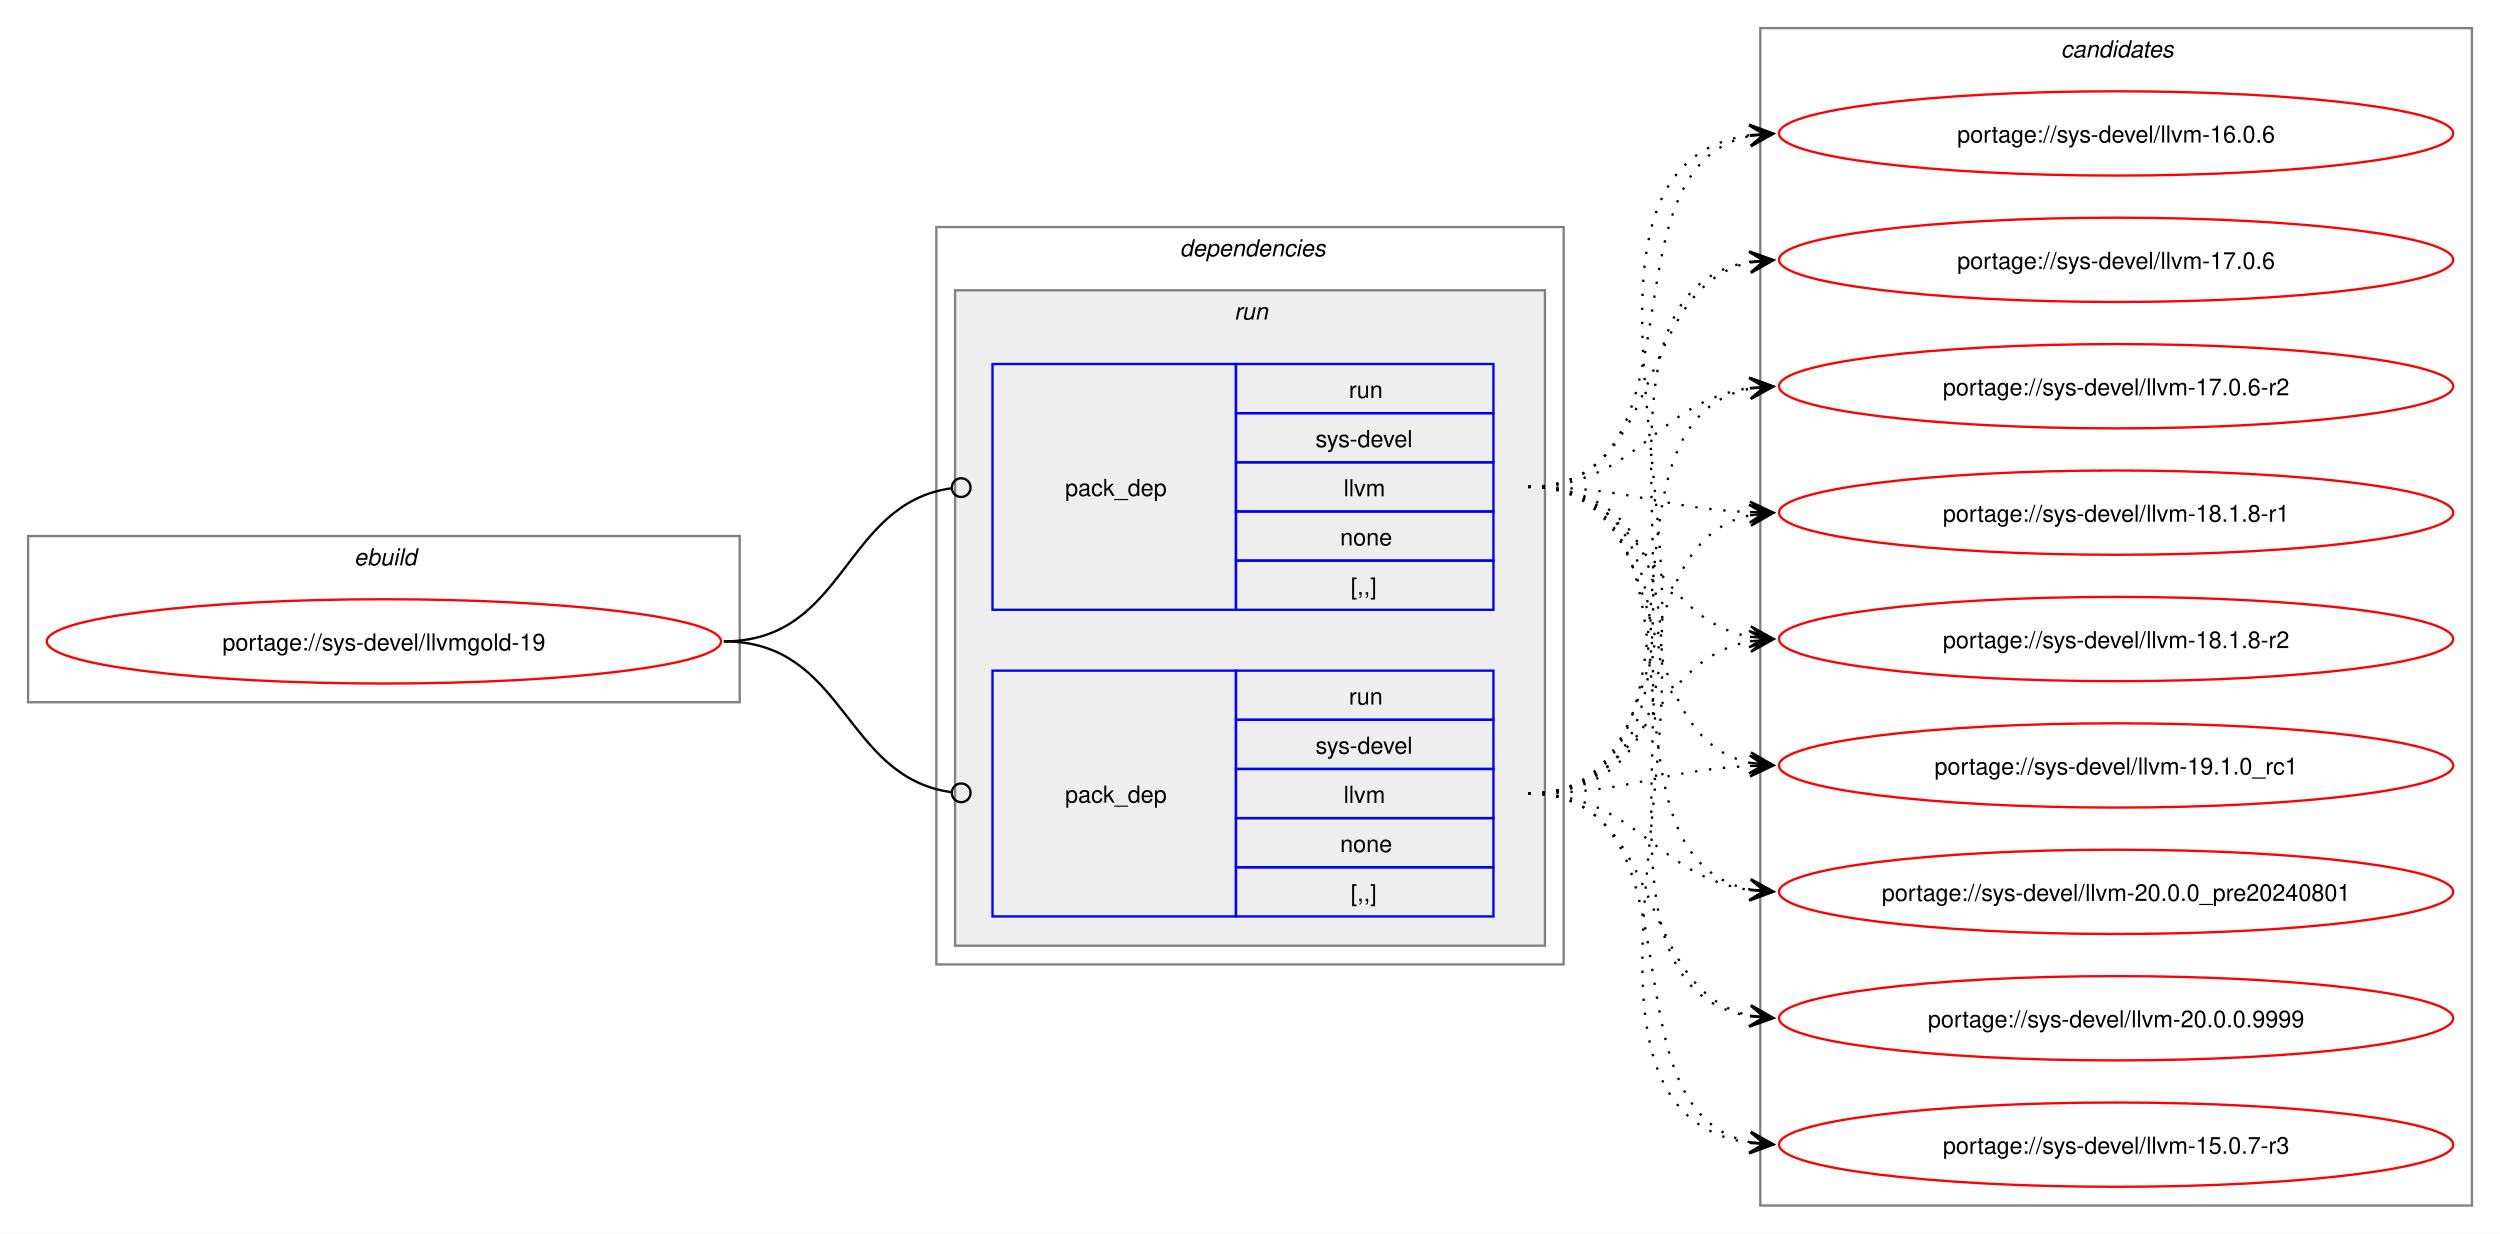
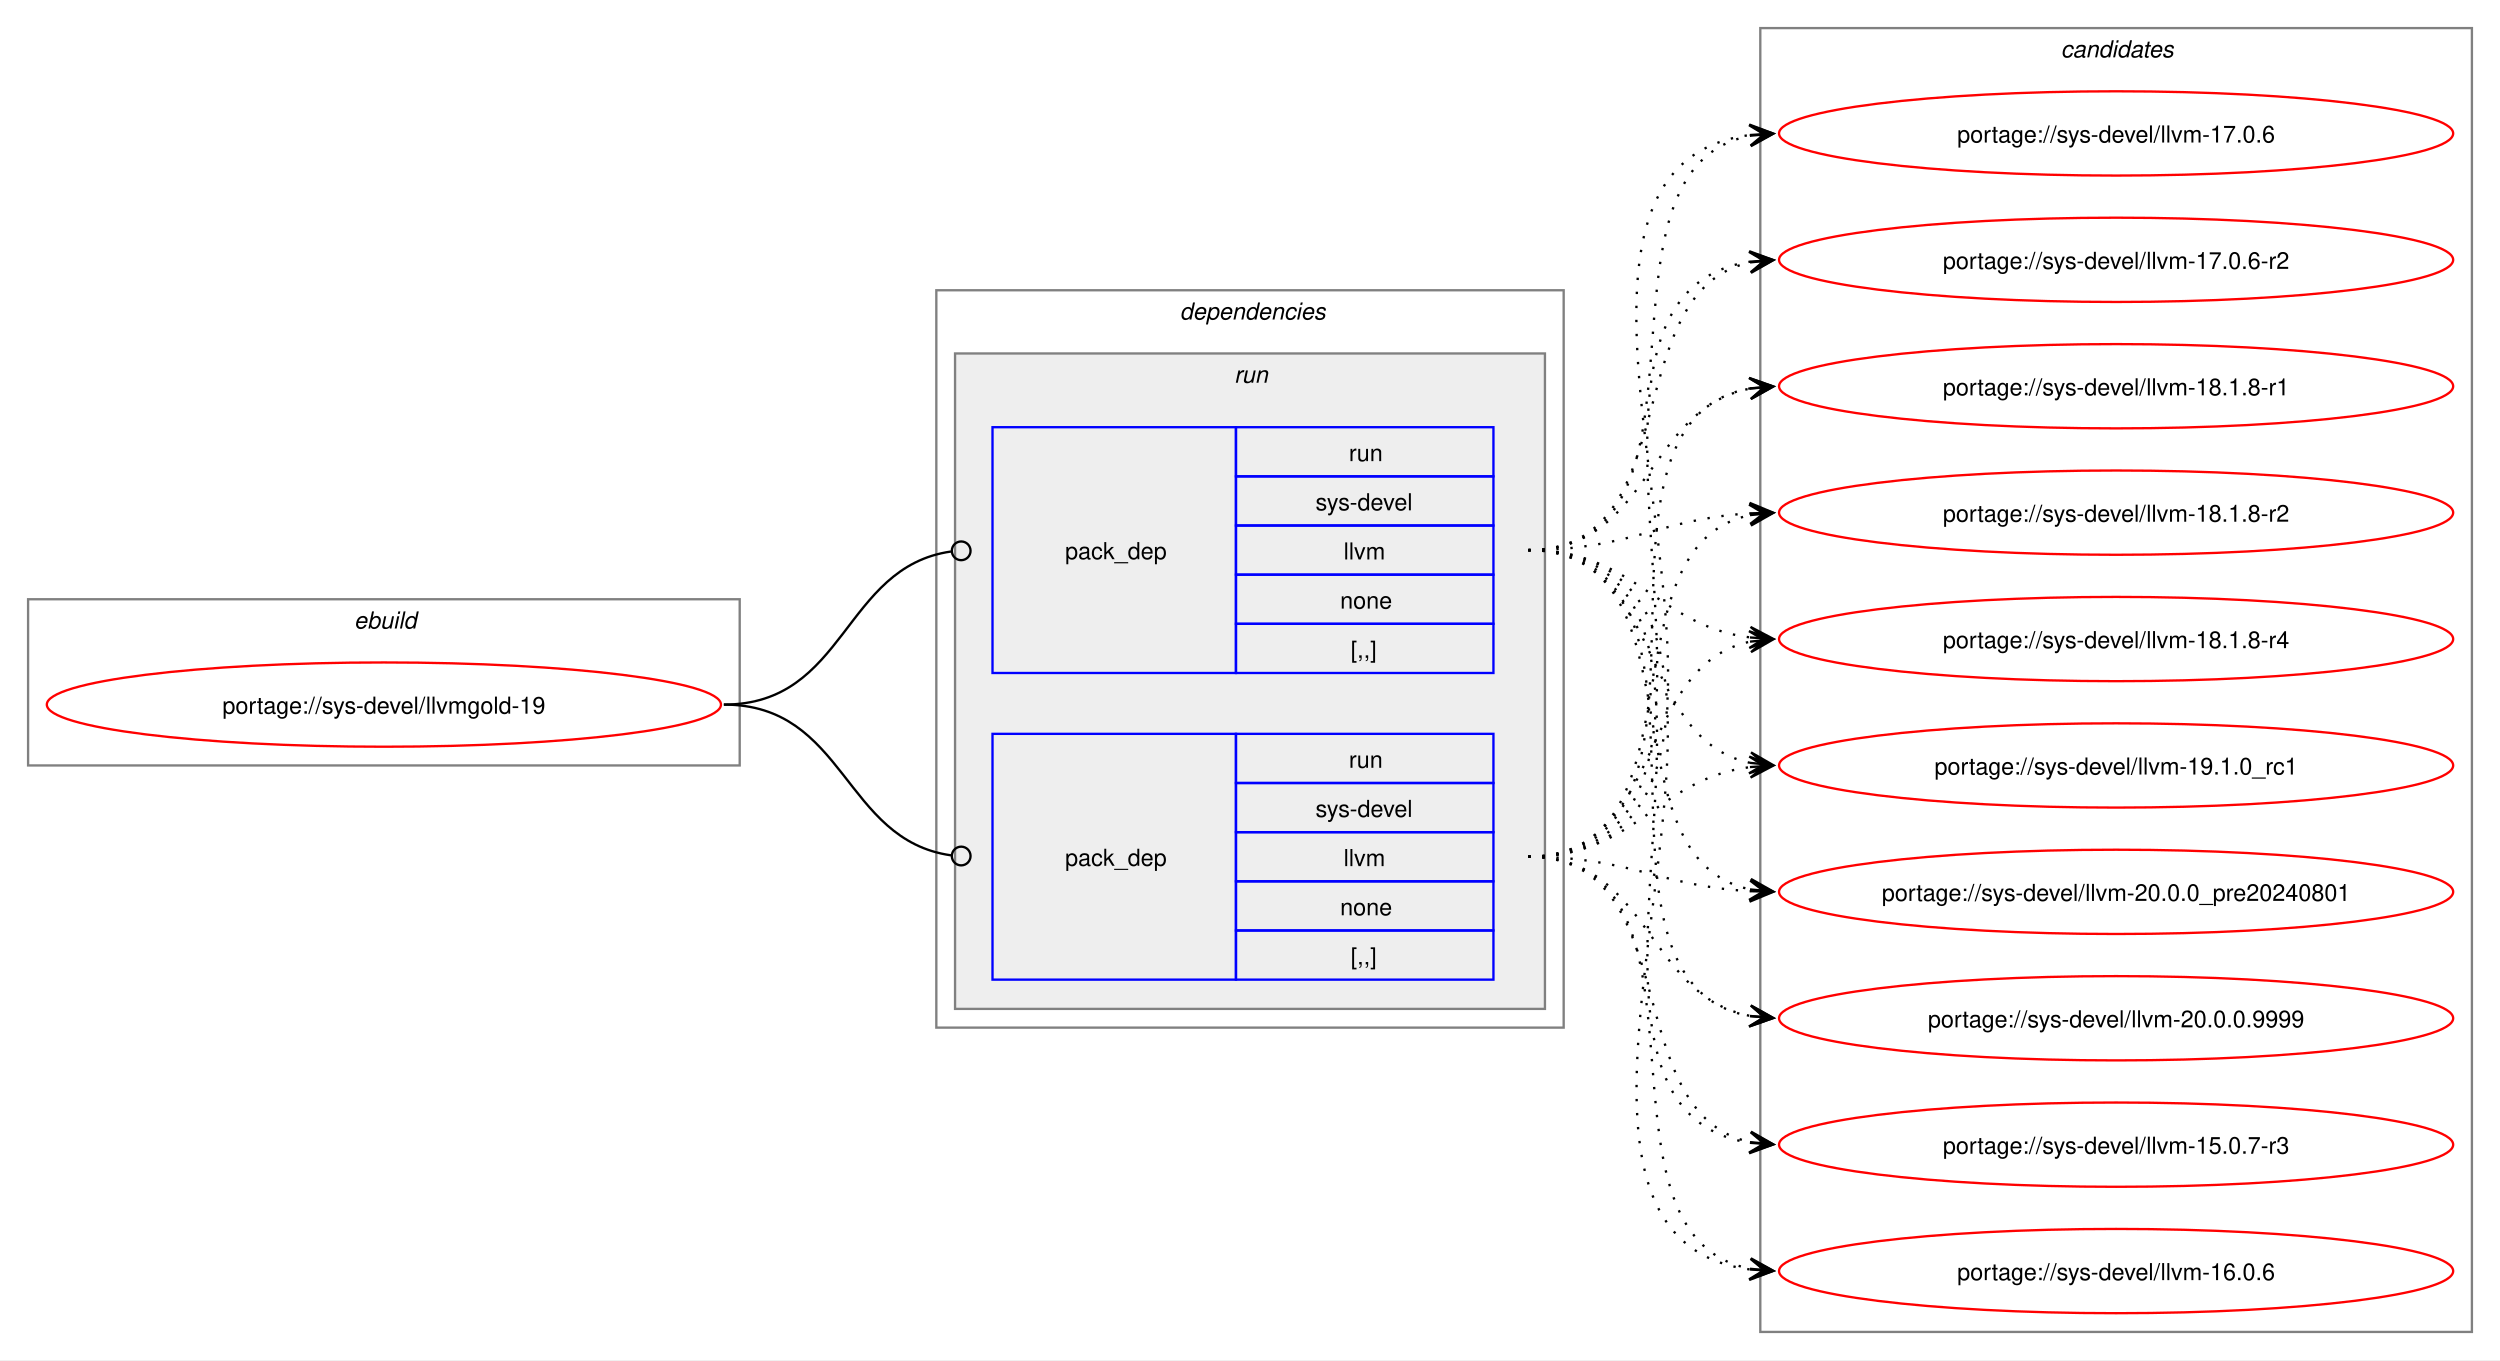
- <svg xmlns="http://www.w3.org/2000/svg" xmlns:xlink="http://www.w3.org/1999/xlink" width="1068pt" height="527pt" viewBox="0.00 0.00 1068.00 527.00">
-   <g id="graph0" class="graph" transform="scale(1 1) rotate(0) translate(4 523)">
-     <polygon fill="white" stroke="none" points="-4,4 -4,-523 1064,-523 1064,4 -4,4" />
+ <svg xmlns="http://www.w3.org/2000/svg" xmlns:xlink="http://www.w3.org/1999/xlink" width="1068pt" height="581pt" viewBox="0.00 0.00 1068.00 581.00">
+   <g id="graph0" class="graph" transform="scale(1 1) rotate(0) translate(4 577)">
+     <polygon fill="white" stroke="none" points="-4,4 -4,-577 1064,-577 1064,4 -4,4" />
    <g id="clust1" class="cluster">
-       <polygon fill="none" stroke="gray" points="8,-223 8,-294 312,-294 312,-223 8,-223" />
-       <text text-anchor="start" x="147.25" y="-281.5" font-family="Helvetica,sans-Serif" font-style="italic" font-size="10.00">ebuild</text>
+       <polygon fill="none" stroke="gray" points="8,-250 8,-321 312,-321 312,-250 8,-250" />
+       <text text-anchor="start" x="147.25" y="-308.5" font-family="Helvetica,sans-Serif" font-style="italic" font-size="10.00">ebuild</text>
    </g>
    <g id="clust2" class="cluster">
-       <polygon fill="none" stroke="gray" points="396,-111 396,-426 664,-426 664,-111 396,-111" />
-       <text text-anchor="start" x="500" y="-413.5" font-family="Helvetica,sans-Serif" font-style="italic" font-size="10.00">dependencies</text>
+       <polygon fill="none" stroke="gray" points="396,-138 396,-453 664,-453 664,-138 396,-138" />
+       <text text-anchor="start" x="500" y="-440.5" font-family="Helvetica,sans-Serif" font-style="italic" font-size="10.00">dependencies</text>
    </g>
    <g id="clust5" class="cluster">
-       <polygon fill="#eeeeee" stroke="gray" points="404,-119 404,-399 656,-399 656,-119 404,-119" />
-       <text text-anchor="start" x="523.25" y="-386.5" font-family="Helvetica,sans-Serif" font-style="italic" font-size="10.00">run</text>
+       <polygon fill="#eeeeee" stroke="gray" points="404,-146 404,-426 656,-426 656,-146 404,-146" />
+       <text text-anchor="start" x="523.25" y="-413.5" font-family="Helvetica,sans-Serif" font-style="italic" font-size="10.00">run</text>
    </g>
    <g id="clust8" class="cluster">
-       <polygon fill="none" stroke="gray" points="748,-8 748,-511 1052,-511 1052,-8 748,-8" />
-       <text text-anchor="start" x="876.38" y="-498.5" font-family="Helvetica,sans-Serif" font-style="italic" font-size="10.00">candidates</text>
+       <polygon fill="none" stroke="gray" points="748,-8 748,-565 1052,-565 1052,-8 748,-8" />
+       <text text-anchor="start" x="876.38" y="-552.5" font-family="Helvetica,sans-Serif" font-style="italic" font-size="10.00">candidates</text>
    </g>
    <g id="node1" class="node">
      <g id="a_node1">
        <a xlink:href="../sys-devel/llvmgold-19.svg" xlink:title="portage://sys-devel/llvmgold-19">
-           <ellipse fill="none" stroke="red" cx="160" cy="-249" rx="144" ry="18" />
-           <text text-anchor="middle" x="160" y="-245.12" font-family="Helvetica,sans-Serif" font-size="10.00">portage://sys-devel/llvmgold-19</text>
+           <ellipse fill="none" stroke="red" cx="160" cy="-276" rx="144" ry="18" />
+           <text text-anchor="middle" x="160" y="-272.12" font-family="Helvetica,sans-Serif" font-size="10.00">portage://sys-devel/llvmgold-19</text>
        </a>
      </g>
    </g>
    <g id="node2" class="node">
-       <polygon fill="none" stroke="blue" points="420,-131.5 420,-236.5 524,-236.5 524,-131.5 420,-131.5" />
-       <text text-anchor="start" x="451" y="-180.12" font-family="Helvetica,sans-Serif" font-size="10.00">pack_dep</text>
-       <polygon fill="none" stroke="blue" points="524,-215.5 524,-236.5 634,-236.5 634,-215.5 524,-215.5" />
-       <text text-anchor="start" x="572.25" y="-222" font-family="Helvetica,sans-Serif" font-size="10.00">run</text>
-       <polygon fill="none" stroke="blue" points="524,-194.5 524,-215.5 634,-215.5 634,-194.5 524,-194.5" />
-       <text text-anchor="start" x="558" y="-201" font-family="Helvetica,sans-Serif" font-size="10.00">sys-devel</text>
-       <polygon fill="none" stroke="blue" points="524,-173.5 524,-194.5 634,-194.5 634,-173.5 524,-173.5" />
-       <text text-anchor="start" x="570" y="-180" font-family="Helvetica,sans-Serif" font-size="10.00">llvm</text>
-       <polygon fill="none" stroke="blue" points="524,-152.5 524,-173.5 634,-173.5 634,-152.5 524,-152.5" />
-       <text text-anchor="start" x="568.5" y="-159" font-family="Helvetica,sans-Serif" font-size="10.00">none</text>
-       <polygon fill="none" stroke="blue" points="524,-131.5 524,-152.5 634,-152.5 634,-131.5 524,-131.5" />
-       <text text-anchor="start" x="573" y="-138" font-family="Helvetica,sans-Serif" font-size="10.00">[,,]</text>
+       <polygon fill="none" stroke="blue" points="420,-158.5 420,-263.5 524,-263.5 524,-158.5 420,-158.5" />
+       <text text-anchor="start" x="451" y="-207.12" font-family="Helvetica,sans-Serif" font-size="10.00">pack_dep</text>
+       <polygon fill="none" stroke="blue" points="524,-242.5 524,-263.5 634,-263.5 634,-242.5 524,-242.5" />
+       <text text-anchor="start" x="572.25" y="-249" font-family="Helvetica,sans-Serif" font-size="10.00">run</text>
+       <polygon fill="none" stroke="blue" points="524,-221.5 524,-242.5 634,-242.5 634,-221.5 524,-221.5" />
+       <text text-anchor="start" x="558" y="-228" font-family="Helvetica,sans-Serif" font-size="10.00">sys-devel</text>
+       <polygon fill="none" stroke="blue" points="524,-200.5 524,-221.5 634,-221.5 634,-200.5 524,-200.5" />
+       <text text-anchor="start" x="570" y="-207" font-family="Helvetica,sans-Serif" font-size="10.00">llvm</text>
+       <polygon fill="none" stroke="blue" points="524,-179.5 524,-200.5 634,-200.5 634,-179.5 524,-179.5" />
+       <text text-anchor="start" x="568.5" y="-186" font-family="Helvetica,sans-Serif" font-size="10.00">none</text>
+       <polygon fill="none" stroke="blue" points="524,-158.5 524,-179.5 634,-179.5 634,-158.5 524,-158.5" />
+       <text text-anchor="start" x="573" y="-165" font-family="Helvetica,sans-Serif" font-size="10.00">[,,]</text>
    </g>
    <g id="edge1" class="edge">
-       <path fill="none" stroke="black" d="M305.23,-249C357.32,-249 356.22,-191.15 402.28,-184.6" />
-       <ellipse fill="none" stroke="black" cx="406.62" cy="-184.31" rx="4" ry="4" />
+       <path fill="none" stroke="black" d="M305.23,-276C357.32,-276 356.22,-218.15 402.28,-211.6" />
+       <ellipse fill="none" stroke="black" cx="406.62" cy="-211.31" rx="4" ry="4" />
    </g>
    <g id="node3" class="node">
-       <polygon fill="none" stroke="blue" points="420,-262.5 420,-367.5 524,-367.5 524,-262.5 420,-262.5" />
-       <text text-anchor="start" x="451" y="-311.12" font-family="Helvetica,sans-Serif" font-size="10.00">pack_dep</text>
-       <polygon fill="none" stroke="blue" points="524,-346.5 524,-367.5 634,-367.5 634,-346.5 524,-346.5" />
-       <text text-anchor="start" x="572.25" y="-353" font-family="Helvetica,sans-Serif" font-size="10.00">run</text>
-       <polygon fill="none" stroke="blue" points="524,-325.5 524,-346.5 634,-346.5 634,-325.5 524,-325.5" />
-       <text text-anchor="start" x="558" y="-332" font-family="Helvetica,sans-Serif" font-size="10.00">sys-devel</text>
-       <polygon fill="none" stroke="blue" points="524,-304.5 524,-325.5 634,-325.5 634,-304.5 524,-304.5" />
-       <text text-anchor="start" x="570" y="-311" font-family="Helvetica,sans-Serif" font-size="10.00">llvm</text>
-       <polygon fill="none" stroke="blue" points="524,-283.5 524,-304.5 634,-304.5 634,-283.5 524,-283.5" />
-       <text text-anchor="start" x="568.5" y="-290" font-family="Helvetica,sans-Serif" font-size="10.00">none</text>
-       <polygon fill="none" stroke="blue" points="524,-262.5 524,-283.5 634,-283.5 634,-262.5 524,-262.5" />
-       <text text-anchor="start" x="573" y="-269" font-family="Helvetica,sans-Serif" font-size="10.00">[,,]</text>
+       <polygon fill="none" stroke="blue" points="420,-289.5 420,-394.5 524,-394.5 524,-289.5 420,-289.5" />
+       <text text-anchor="start" x="451" y="-338.12" font-family="Helvetica,sans-Serif" font-size="10.00">pack_dep</text>
+       <polygon fill="none" stroke="blue" points="524,-373.5 524,-394.5 634,-394.5 634,-373.5 524,-373.5" />
+       <text text-anchor="start" x="572.25" y="-380" font-family="Helvetica,sans-Serif" font-size="10.00">run</text>
+       <polygon fill="none" stroke="blue" points="524,-352.5 524,-373.5 634,-373.5 634,-352.5 524,-352.5" />
+       <text text-anchor="start" x="558" y="-359" font-family="Helvetica,sans-Serif" font-size="10.00">sys-devel</text>
+       <polygon fill="none" stroke="blue" points="524,-331.5 524,-352.5 634,-352.5 634,-331.5 524,-331.5" />
+       <text text-anchor="start" x="570" y="-338" font-family="Helvetica,sans-Serif" font-size="10.00">llvm</text>
+       <polygon fill="none" stroke="blue" points="524,-310.5 524,-331.5 634,-331.5 634,-310.5 524,-310.5" />
+       <text text-anchor="start" x="568.5" y="-317" font-family="Helvetica,sans-Serif" font-size="10.00">none</text>
+       <polygon fill="none" stroke="blue" points="524,-289.5 524,-310.5 634,-310.5 634,-289.5 524,-289.5" />
+       <text text-anchor="start" x="573" y="-296" font-family="Helvetica,sans-Serif" font-size="10.00">[,,]</text>
    </g>
    <g id="edge2" class="edge">
-       <path fill="none" stroke="black" d="M305.23,-249C357.54,-249 356.04,-307.74 402.25,-314.39" />
-       <ellipse fill="none" stroke="black" cx="406.62" cy="-314.69" rx="4" ry="4" />
+       <path fill="none" stroke="black" d="M305.23,-276C357.54,-276 356.04,-334.74 402.25,-341.39" />
+       <ellipse fill="none" stroke="black" cx="406.62" cy="-341.69" rx="4" ry="4" />
    </g>
    <g id="node4" class="node">
      <g id="a_node4">
        <a xlink:href="../sys-devel/llvm-20.0.0.9999.svg" xlink:title="portage://sys-devel/llvm-20.0.0.9999">
-           <ellipse fill="none" stroke="red" cx="900" cy="-88" rx="144" ry="18" />
-           <text text-anchor="middle" x="900" y="-84.12" font-family="Helvetica,sans-Serif" font-size="10.00">portage://sys-devel/llvm-20.0.0.9999</text>
+           <ellipse fill="none" stroke="red" cx="900" cy="-142" rx="144" ry="18" />
+           <text text-anchor="middle" x="900" y="-138.12" font-family="Helvetica,sans-Serif" font-size="10.00">portage://sys-devel/llvm-20.0.0.9999</text>
        </a>
      </g>
    </g>
    <g id="edge3" class="edge">
-       <path fill="none" stroke="black" stroke-dasharray="1,5" d="M648.89,-184C708.44,-184 693.56,-99.62 743.81,-89.08" />
-       <polygon fill="black" stroke="black" points="753.55,-88.12 744.04,-93.58 749.79,-88.49 743.6,-89.1 743.6,-89.1 743.6,-89.1 749.79,-88.49 743.16,-84.62 753.55,-88.12" />
+       <path fill="none" stroke="black" stroke-dasharray="1,5" d="M648.89,-211C701.11,-211 699.2,-151.36 743.8,-142.98" />
+       <polygon fill="black" stroke="black" points="753.55,-142.11 743.99,-147.48 749.79,-142.44 743.59,-142.99 743.59,-142.99 743.59,-142.99 749.79,-142.44 743.19,-138.51 753.55,-142.11" />
    </g>
    <g id="node5" class="node">
      <g id="a_node5">
        <a xlink:href="../sys-devel/llvm-20.0.0_pre20240801.svg" xlink:title="portage://sys-devel/llvm-20.0.0_pre20240801">
-           <ellipse fill="none" stroke="red" cx="900" cy="-142" rx="144" ry="18" />
-           <text text-anchor="middle" x="900" y="-138.12" font-family="Helvetica,sans-Serif" font-size="10.00">portage://sys-devel/llvm-20.0.0_pre20240801</text>
+           <ellipse fill="none" stroke="red" cx="900" cy="-196" rx="144" ry="18" />
+           <text text-anchor="middle" x="900" y="-192.12" font-family="Helvetica,sans-Serif" font-size="10.00">portage://sys-devel/llvm-20.0.0_pre20240801</text>
        </a>
      </g>
    </g>
    <g id="edge4" class="edge">
-       <path fill="none" stroke="black" stroke-dasharray="1,5" d="M648.89,-184C695.56,-184 703.14,-148.31 743.7,-142.73" />
-       <polygon fill="black" stroke="black" points="753.55,-142.08 743.87,-147.23 749.78,-142.33 743.57,-142.74 743.57,-142.74 743.57,-142.74 749.78,-142.33 743.28,-138.25 753.55,-142.08" />
+       <path fill="none" stroke="black" stroke-dasharray="1,5" d="M648.89,-211C692.52,-211 705.22,-198.36 743.77,-196.29" />
+       <polygon fill="black" stroke="black" points="753.55,-196.03 743.67,-200.79 749.77,-196.13 743.55,-196.29 743.55,-196.29 743.55,-196.29 749.77,-196.13 743.43,-191.79 753.55,-196.03" />
    </g>
    <g id="node6" class="node">
      <g id="a_node6">
        <a xlink:href="../sys-devel/llvm-19.1.0_rc1.svg" xlink:title="portage://sys-devel/llvm-19.1.0_rc1">
-           <ellipse fill="none" stroke="red" cx="900" cy="-196" rx="144" ry="18" />
-           <text text-anchor="middle" x="900" y="-192.12" font-family="Helvetica,sans-Serif" font-size="10.00">portage://sys-devel/llvm-19.1.0_rc1</text>
+           <ellipse fill="none" stroke="red" cx="900" cy="-250" rx="144" ry="18" />
+           <text text-anchor="middle" x="900" y="-246.12" font-family="Helvetica,sans-Serif" font-size="10.00">portage://sys-devel/llvm-19.1.0_rc1</text>
        </a>
      </g>
    </g>
    <g id="edge5" class="edge">
-       <path fill="none" stroke="black" stroke-dasharray="1,5" d="M648.89,-184C692.36,-184 705.33,-194.11 743.8,-195.77" />
-       <polygon fill="black" stroke="black" points="753.55,-195.97 743.46,-200.26 749.77,-195.9 743.55,-195.77 743.55,-195.77 743.55,-195.77 749.77,-195.9 743.64,-191.27 753.55,-195.97" />
+       <path fill="none" stroke="black" stroke-dasharray="1,5" d="M648.89,-211C695.12,-211 703.47,-244.14 743.79,-249.32" />
+       <polygon fill="black" stroke="black" points="753.55,-249.93 743.29,-253.8 749.78,-249.69 743.57,-249.31 743.57,-249.31 743.57,-249.31 749.78,-249.69 743.85,-244.82 753.55,-249.93" />
    </g>
    <g id="node7" class="node">
      <g id="a_node7">
-         <a xlink:href="../sys-devel/llvm-18.1.8-r2.svg" xlink:title="portage://sys-devel/llvm-18.1.8-r2">
-           <ellipse fill="none" stroke="red" cx="900" cy="-250" rx="144" ry="18" />
-           <text text-anchor="middle" x="900" y="-246.12" font-family="Helvetica,sans-Serif" font-size="10.00">portage://sys-devel/llvm-18.1.8-r2</text>
+         <a xlink:href="../sys-devel/llvm-18.1.8-r4.svg" xlink:title="portage://sys-devel/llvm-18.1.8-r4">
+           <ellipse fill="none" stroke="red" cx="900" cy="-304" rx="144" ry="18" />
+           <text text-anchor="middle" x="900" y="-300.12" font-family="Helvetica,sans-Serif" font-size="10.00">portage://sys-devel/llvm-18.1.8-r4</text>
        </a>
      </g>
    </g>
    <g id="edge6" class="edge">
-       <path fill="none" stroke="black" stroke-dasharray="1,5" d="M648.89,-184C700.33,-184 699.73,-240.81 743.65,-249.02" />
-       <polygon fill="black" stroke="black" points="753.55,-249.89 743.19,-253.49 749.79,-249.56 743.59,-249.01 743.59,-249.01 743.59,-249.01 749.79,-249.56 743.99,-244.53 753.55,-249.89" />
+       <path fill="none" stroke="black" stroke-dasharray="1,5" d="M648.89,-211C707.48,-211 694.29,-292.4 743.63,-302.89" />
+       <polygon fill="black" stroke="black" points="753.55,-303.88 743.16,-307.37 749.79,-303.5 743.6,-302.89 743.6,-302.89 743.6,-302.89 749.79,-303.5 744.05,-298.41 753.55,-303.88" />
    </g>
    <g id="node8" class="node">
      <g id="a_node8">
-         <a xlink:href="../sys-devel/llvm-18.1.8-r1.svg" xlink:title="portage://sys-devel/llvm-18.1.8-r1">
-           <ellipse fill="none" stroke="red" cx="900" cy="-304" rx="144" ry="18" />
-           <text text-anchor="middle" x="900" y="-300.12" font-family="Helvetica,sans-Serif" font-size="10.00">portage://sys-devel/llvm-18.1.8-r1</text>
+         <a xlink:href="../sys-devel/llvm-18.1.8-r2.svg" xlink:title="portage://sys-devel/llvm-18.1.8-r2">
+           <ellipse fill="none" stroke="red" cx="900" cy="-358" rx="144" ry="18" />
+           <text text-anchor="middle" x="900" y="-354.12" font-family="Helvetica,sans-Serif" font-size="10.00">portage://sys-devel/llvm-18.1.8-r2</text>
        </a>
      </g>
    </g>
    <g id="edge7" class="edge">
-       <path fill="none" stroke="black" stroke-dasharray="1,5" d="M648.89,-184C715.98,-184 687.42,-290.79 743.68,-302.89" />
-       <polygon fill="black" stroke="black" points="753.55,-303.88 743.15,-307.36 749.79,-303.5 743.6,-302.88 743.6,-302.88 743.6,-302.88 749.79,-303.5 744.05,-298.4 753.55,-303.88" />
+       <path fill="none" stroke="black" stroke-dasharray="1,5" d="M648.89,-211C725.47,-211 679.31,-344 743.91,-356.98" />
+       <polygon fill="black" stroke="black" points="753.55,-357.89 743.18,-361.43 749.79,-357.53 743.6,-356.95 743.6,-356.95 743.6,-356.95 749.79,-357.53 744.02,-352.47 753.55,-357.89" />
    </g>
    <g id="node9" class="node">
      <g id="a_node9">
-         <a xlink:href="../sys-devel/llvm-17.0.6-r2.svg" xlink:title="portage://sys-devel/llvm-17.0.6-r2">
-           <ellipse fill="none" stroke="red" cx="900" cy="-358" rx="144" ry="18" />
-           <text text-anchor="middle" x="900" y="-354.12" font-family="Helvetica,sans-Serif" font-size="10.00">portage://sys-devel/llvm-17.0.6-r2</text>
+         <a xlink:href="../sys-devel/llvm-18.1.8-r1.svg" xlink:title="portage://sys-devel/llvm-18.1.8-r1">
+           <ellipse fill="none" stroke="red" cx="900" cy="-412" rx="144" ry="18" />
+           <text text-anchor="middle" x="900" y="-408.12" font-family="Helvetica,sans-Serif" font-size="10.00">portage://sys-devel/llvm-18.1.8-r1</text>
        </a>
      </g>
    </g>
    <g id="edge8" class="edge">
-       <path fill="none" stroke="black" stroke-dasharray="1,5" d="M648.89,-184C735.52,-184 670.39,-343.37 743.99,-357.06" />
-       <polygon fill="black" stroke="black" points="753.55,-357.89 743.2,-361.51 749.78,-357.57 743.59,-357.03 743.59,-357.03 743.59,-357.03 749.78,-357.57 743.98,-352.55 753.55,-357.89" />
+       <path fill="none" stroke="black" stroke-dasharray="1,5" d="M648.89,-211C745.91,-211 661,-396.6 743.81,-411.1" />
+       <polygon fill="black" stroke="black" points="753.55,-411.9 743.22,-415.57 749.78,-411.59 743.58,-411.09 743.58,-411.09 743.58,-411.09 749.78,-411.59 743.95,-406.6 753.55,-411.9" />
    </g>
    <g id="node10" class="node">
      <g id="a_node10">
-         <a xlink:href="../sys-devel/llvm-17.0.6.svg" xlink:title="portage://sys-devel/llvm-17.0.6">
-           <ellipse fill="none" stroke="red" cx="900" cy="-412" rx="144" ry="18" />
-           <text text-anchor="middle" x="900" y="-408.12" font-family="Helvetica,sans-Serif" font-size="10.00">portage://sys-devel/llvm-17.0.6</text>
+         <a xlink:href="../sys-devel/llvm-17.0.6-r2.svg" xlink:title="portage://sys-devel/llvm-17.0.6-r2">
+           <ellipse fill="none" stroke="red" cx="900" cy="-466" rx="144" ry="18" />
+           <text text-anchor="middle" x="900" y="-462.12" font-family="Helvetica,sans-Serif" font-size="10.00">portage://sys-devel/llvm-17.0.6-r2</text>
        </a>
      </g>
    </g>
    <g id="edge9" class="edge">
-       <path fill="none" stroke="black" stroke-dasharray="1,5" d="M648.89,-184C756.69,-184 651.02,-396.25 743.81,-411.17" />
-       <polygon fill="black" stroke="black" points="753.55,-411.91 743.24,-415.64 749.78,-411.62 743.58,-411.16 743.58,-411.16 743.58,-411.16 749.78,-411.62 743.92,-406.67 753.55,-411.91" />
+       <path fill="none" stroke="black" stroke-dasharray="1,5" d="M648.89,-211C767.65,-211 640.77,-449.83 743.7,-465.22" />
+       <polygon fill="black" stroke="black" points="753.55,-465.91 743.26,-469.7 749.78,-465.65 743.57,-465.21 743.57,-465.21 743.57,-465.21 749.78,-465.65 743.89,-460.72 753.55,-465.91" />
    </g>
    <g id="node11" class="node">
      <g id="a_node11">
-         <a xlink:href="../sys-devel/llvm-16.0.6.svg" xlink:title="portage://sys-devel/llvm-16.0.6">
-           <ellipse fill="none" stroke="red" cx="900" cy="-466" rx="144" ry="18" />
-           <text text-anchor="middle" x="900" y="-462.12" font-family="Helvetica,sans-Serif" font-size="10.00">portage://sys-devel/llvm-16.0.6</text>
+         <a xlink:href="../sys-devel/llvm-17.0.6.svg" xlink:title="portage://sys-devel/llvm-17.0.6">
+           <ellipse fill="none" stroke="red" cx="900" cy="-520" rx="144" ry="18" />
+           <text text-anchor="middle" x="900" y="-516.12" font-family="Helvetica,sans-Serif" font-size="10.00">portage://sys-devel/llvm-17.0.6</text>
        </a>
      </g>
    </g>
    <g id="edge10" class="edge">
-       <path fill="none" stroke="black" stroke-dasharray="1,5" d="M648.89,-184C778.84,-184 630.12,-449.72 743.75,-465.29" />
-       <polygon fill="black" stroke="black" points="753.55,-465.92 743.28,-469.77 749.78,-465.68 743.57,-465.28 743.57,-465.28 743.57,-465.28 749.78,-465.68 743.86,-460.79 753.55,-465.92" />
+       <path fill="none" stroke="black" stroke-dasharray="1,5" d="M648.89,-211C790.09,-211 619.44,-503.33 743.58,-519.32" />
+       <polygon fill="black" stroke="black" points="753.55,-519.93 743.29,-523.81 749.77,-519.7 743.57,-519.32 743.57,-519.32 743.57,-519.32 749.77,-519.7 743.84,-514.83 753.55,-519.93" />
    </g>
    <g id="node12" class="node">
      <g id="a_node12">
+         <a xlink:href="../sys-devel/llvm-16.0.6.svg" xlink:title="portage://sys-devel/llvm-16.0.6">
+           <ellipse fill="none" stroke="red" cx="900" cy="-34" rx="144" ry="18" />
+           <text text-anchor="middle" x="900" y="-30.12" font-family="Helvetica,sans-Serif" font-size="10.00">portage://sys-devel/llvm-16.0.6</text>
+         </a>
+       </g>
+     </g>
+     <g id="edge11" class="edge">
+       <path fill="none" stroke="black" stroke-dasharray="1,5" d="M648.89,-211C736.62,-211 669.44,-48.88 743.86,-34.95" />
+       <polygon fill="black" stroke="black" points="753.55,-34.11 743.98,-39.46 749.78,-34.43 743.59,-34.98 743.59,-34.98 743.59,-34.98 749.78,-34.43 743.2,-30.49 753.55,-34.11" />
+     </g>
+     <g id="node13" class="node">
+       <g id="a_node13">
        <a xlink:href="../sys-devel/llvm-15.0.7-r3.svg" xlink:title="portage://sys-devel/llvm-15.0.7-r3">
-           <ellipse fill="none" stroke="red" cx="900" cy="-34" rx="144" ry="18" />
-           <text text-anchor="middle" x="900" y="-30.12" font-family="Helvetica,sans-Serif" font-size="10.00">portage://sys-devel/llvm-15.0.7-r3</text>
-         </a>
-       </g>
-     </g>
-     <g id="edge11" class="edge">
-       <path fill="none" stroke="black" stroke-dasharray="1,5" d="M648.89,-184C726.5,-184 678.43,-48.29 743.77,-35.04" />
-       <polygon fill="black" stroke="black" points="753.55,-34.11 744.02,-39.53 749.79,-34.47 743.6,-35.05 743.6,-35.05 743.6,-35.05 749.79,-34.47 743.17,-30.57 753.55,-34.11" />
+           <ellipse fill="none" stroke="red" cx="900" cy="-88" rx="144" ry="18" />
+           <text text-anchor="middle" x="900" y="-84.12" font-family="Helvetica,sans-Serif" font-size="10.00">portage://sys-devel/llvm-15.0.7-r3</text>
+         </a>
+       </g>
    </g>
    <g id="edge12" class="edge">
-       <path fill="none" stroke="black" stroke-dasharray="1,5" d="M648.89,-315C756.3,-315 651.37,-103.68 743.85,-88.82" />
-       <polygon fill="black" stroke="black" points="753.55,-88.09 743.92,-93.33 749.78,-88.38 743.58,-88.84 743.58,-88.84 743.58,-88.84 749.78,-88.38 743.24,-84.36 753.55,-88.09" />
+       <path fill="none" stroke="black" stroke-dasharray="1,5" d="M648.89,-211C717.07,-211 686.5,-101.09 743.89,-89.06" />
+       <polygon fill="black" stroke="black" points="753.55,-88.12 744.04,-93.57 749.79,-88.49 743.6,-89.09 743.6,-89.09 743.6,-89.09 749.79,-88.49 743.16,-84.61 753.55,-88.12" />
    </g>
    <g id="edge13" class="edge">
-       <path fill="none" stroke="black" stroke-dasharray="1,5" d="M648.89,-315C735.16,-315 670.71,-156.55 744.03,-142.93" />
-       <polygon fill="black" stroke="black" points="753.55,-142.11 743.98,-147.45 749.78,-142.43 743.59,-142.97 743.59,-142.97 743.59,-142.97 749.78,-142.43 743.2,-138.49 753.55,-142.11" />
+       <path fill="none" stroke="black" stroke-dasharray="1,5" d="M648.89,-342C745.54,-342 661.33,-157.32 743.85,-142.89" />
+       <polygon fill="black" stroke="black" points="753.55,-142.1 743.95,-147.4 749.78,-142.41 743.58,-142.91 743.58,-142.91 743.58,-142.91 749.78,-142.41 743.22,-138.43 753.55,-142.1" />
    </g>
    <g id="edge14" class="edge">
-       <path fill="none" stroke="black" stroke-dasharray="1,5" d="M648.89,-315C715.67,-315 687.68,-209.1 743.72,-197.1" />
-       <polygon fill="black" stroke="black" points="753.55,-196.12 744.05,-201.59 749.79,-196.5 743.6,-197.11 743.6,-197.11 743.6,-197.11 749.79,-196.5 743.16,-192.64 753.55,-196.12" />
+       <path fill="none" stroke="black" stroke-dasharray="1,5" d="M648.89,-342C725.13,-342 679.61,-209.91 743.96,-197.01" />
+       <polygon fill="black" stroke="black" points="753.55,-196.11 744.01,-201.52 749.79,-196.47 743.6,-197.04 743.6,-197.04 743.6,-197.04 749.79,-196.47 743.18,-192.56 753.55,-196.11" />
    </g>
    <g id="edge15" class="edge">
-       <path fill="none" stroke="black" stroke-dasharray="1,5" d="M648.89,-315C700.11,-315 699.9,-259.06 743.69,-250.97" />
-       <polygon fill="black" stroke="black" points="753.55,-250.11 743.98,-255.46 749.78,-250.44 743.59,-250.98 743.59,-250.98 743.59,-250.98 749.78,-250.44 743.2,-246.49 753.55,-250.11" />
+       <path fill="none" stroke="black" stroke-dasharray="1,5" d="M648.89,-342C707.21,-342 694.51,-261.48 743.68,-251.1" />
+       <polygon fill="black" stroke="black" points="753.55,-250.12 744.05,-255.58 749.79,-250.49 743.6,-251.11 743.6,-251.11 743.6,-251.11 749.79,-250.49 743.16,-246.63 753.55,-250.12" />
    </g>
    <g id="edge16" class="edge">
-       <path fill="none" stroke="black" stroke-dasharray="1,5" d="M648.89,-315C692.32,-315 705.37,-305.73 743.81,-304.21" />
-       <polygon fill="black" stroke="black" points="753.55,-304.02 743.64,-308.71 749.77,-304.1 743.55,-304.22 743.55,-304.22 743.55,-304.22 749.77,-304.1 743.46,-299.72 753.55,-304.02" />
+       <path fill="none" stroke="black" stroke-dasharray="1,5" d="M648.89,-342C694.98,-342 703.58,-309.71 743.81,-304.66" />
+       <polygon fill="black" stroke="black" points="753.55,-304.07 743.84,-309.17 749.77,-304.3 743.57,-304.67 743.57,-304.67 743.57,-304.67 749.77,-304.3 743.3,-300.18 753.55,-304.07" />
    </g>
    <g id="edge17" class="edge">
-       <path fill="none" stroke="black" stroke-dasharray="1,5" d="M648.89,-315C695.71,-315 703.02,-351.54 743.67,-357.25" />
-       <polygon fill="black" stroke="black" points="753.55,-357.92 743.27,-361.74 749.78,-357.66 743.57,-357.25 743.57,-357.25 743.57,-357.25 749.78,-357.66 743.87,-352.76 753.55,-357.92" />
+       <path fill="none" stroke="black" stroke-dasharray="1,5" d="M648.89,-342C692.58,-342 705.17,-355.48 743.76,-357.69" />
+       <polygon fill="black" stroke="black" points="753.55,-357.97 743.43,-362.19 749.77,-357.86 743.55,-357.69 743.55,-357.69 743.55,-357.69 749.77,-357.86 743.68,-353.19 753.55,-357.97" />
    </g>
    <g id="edge18" class="edge">
-       <path fill="none" stroke="black" stroke-dasharray="1,5" d="M648.89,-315C708.72,-315 693.33,-400.25 743.76,-410.91" />
-       <polygon fill="black" stroke="black" points="753.55,-411.88 743.16,-415.37 749.79,-411.51 743.6,-410.89 743.6,-410.89 743.6,-410.89 749.79,-411.51 744.05,-406.42 753.55,-411.88" />
+       <path fill="none" stroke="black" stroke-dasharray="1,5" d="M648.89,-342C701.33,-342 699.02,-402.5 743.76,-411.01" />
+       <polygon fill="black" stroke="black" points="753.55,-411.89 743.19,-415.48 749.79,-411.55 743.59,-411 743.59,-411 743.59,-411 749.79,-411.55 744,-406.51 753.55,-411.89" />
    </g>
    <g id="edge19" class="edge">
-       <path fill="none" stroke="black" stroke-dasharray="1,5" d="M648.89,-315C726.85,-315 678.14,-451.61 743.73,-464.96" />
-       <polygon fill="black" stroke="black" points="753.55,-465.89 743.17,-469.42 749.79,-465.53 743.6,-464.94 743.6,-464.94 743.6,-464.94 749.79,-465.53 744.02,-460.46 753.55,-465.89" />
+       <path fill="none" stroke="black" stroke-dasharray="1,5" d="M648.89,-342C717.39,-342 686.24,-452.81 743.84,-464.93" />
+       <polygon fill="black" stroke="black" points="753.55,-465.88 743.16,-469.38 749.79,-465.51 743.6,-464.9 743.6,-464.9 743.6,-464.9 749.79,-465.51 744.04,-460.43 753.55,-465.88" />
    </g>
    <g id="edge20" class="edge">
-       <path fill="none" stroke="black" stroke-dasharray="1,5" d="M648.89,-315C778.44,-315 630.49,-50.22 743.78,-34.71" />
-       <polygon fill="black" stroke="black" points="753.55,-34.08 743.86,-39.21 749.78,-34.32 743.57,-34.72 743.57,-34.72 743.57,-34.72 749.78,-34.32 743.28,-30.23 753.55,-34.08" />
+       <path fill="none" stroke="black" stroke-dasharray="1,5" d="M648.89,-342C736.98,-342 669.12,-505.03 743.82,-519.04" />
+       <polygon fill="black" stroke="black" points="753.55,-519.89 743.2,-523.51 749.78,-519.56 743.59,-519.02 743.59,-519.02 743.59,-519.02 749.78,-519.56 743.98,-514.54 753.55,-519.89" />
+     </g>
+     <g id="edge21" class="edge">
+       <path fill="none" stroke="black" stroke-dasharray="1,5" d="M648.89,-342C789.68,-342 619.81,-50.61 743.61,-34.68" />
+       <polygon fill="black" stroke="black" points="753.55,-34.07 743.84,-39.17 749.77,-34.3 743.57,-34.68 743.57,-34.68 743.57,-34.68 749.77,-34.3 743.29,-30.19 753.55,-34.07" />
+     </g>
+     <g id="edge22" class="edge">
+       <path fill="none" stroke="black" stroke-dasharray="1,5" d="M648.89,-342C767.25,-342 641.13,-104.11 743.74,-88.77" />
+       <polygon fill="black" stroke="black" points="753.55,-88.09 743.89,-93.27 749.78,-88.35 743.57,-88.79 743.57,-88.79 743.57,-88.79 749.78,-88.35 743.26,-84.3 753.55,-88.09" />
    </g>
  </g>
</svg>
